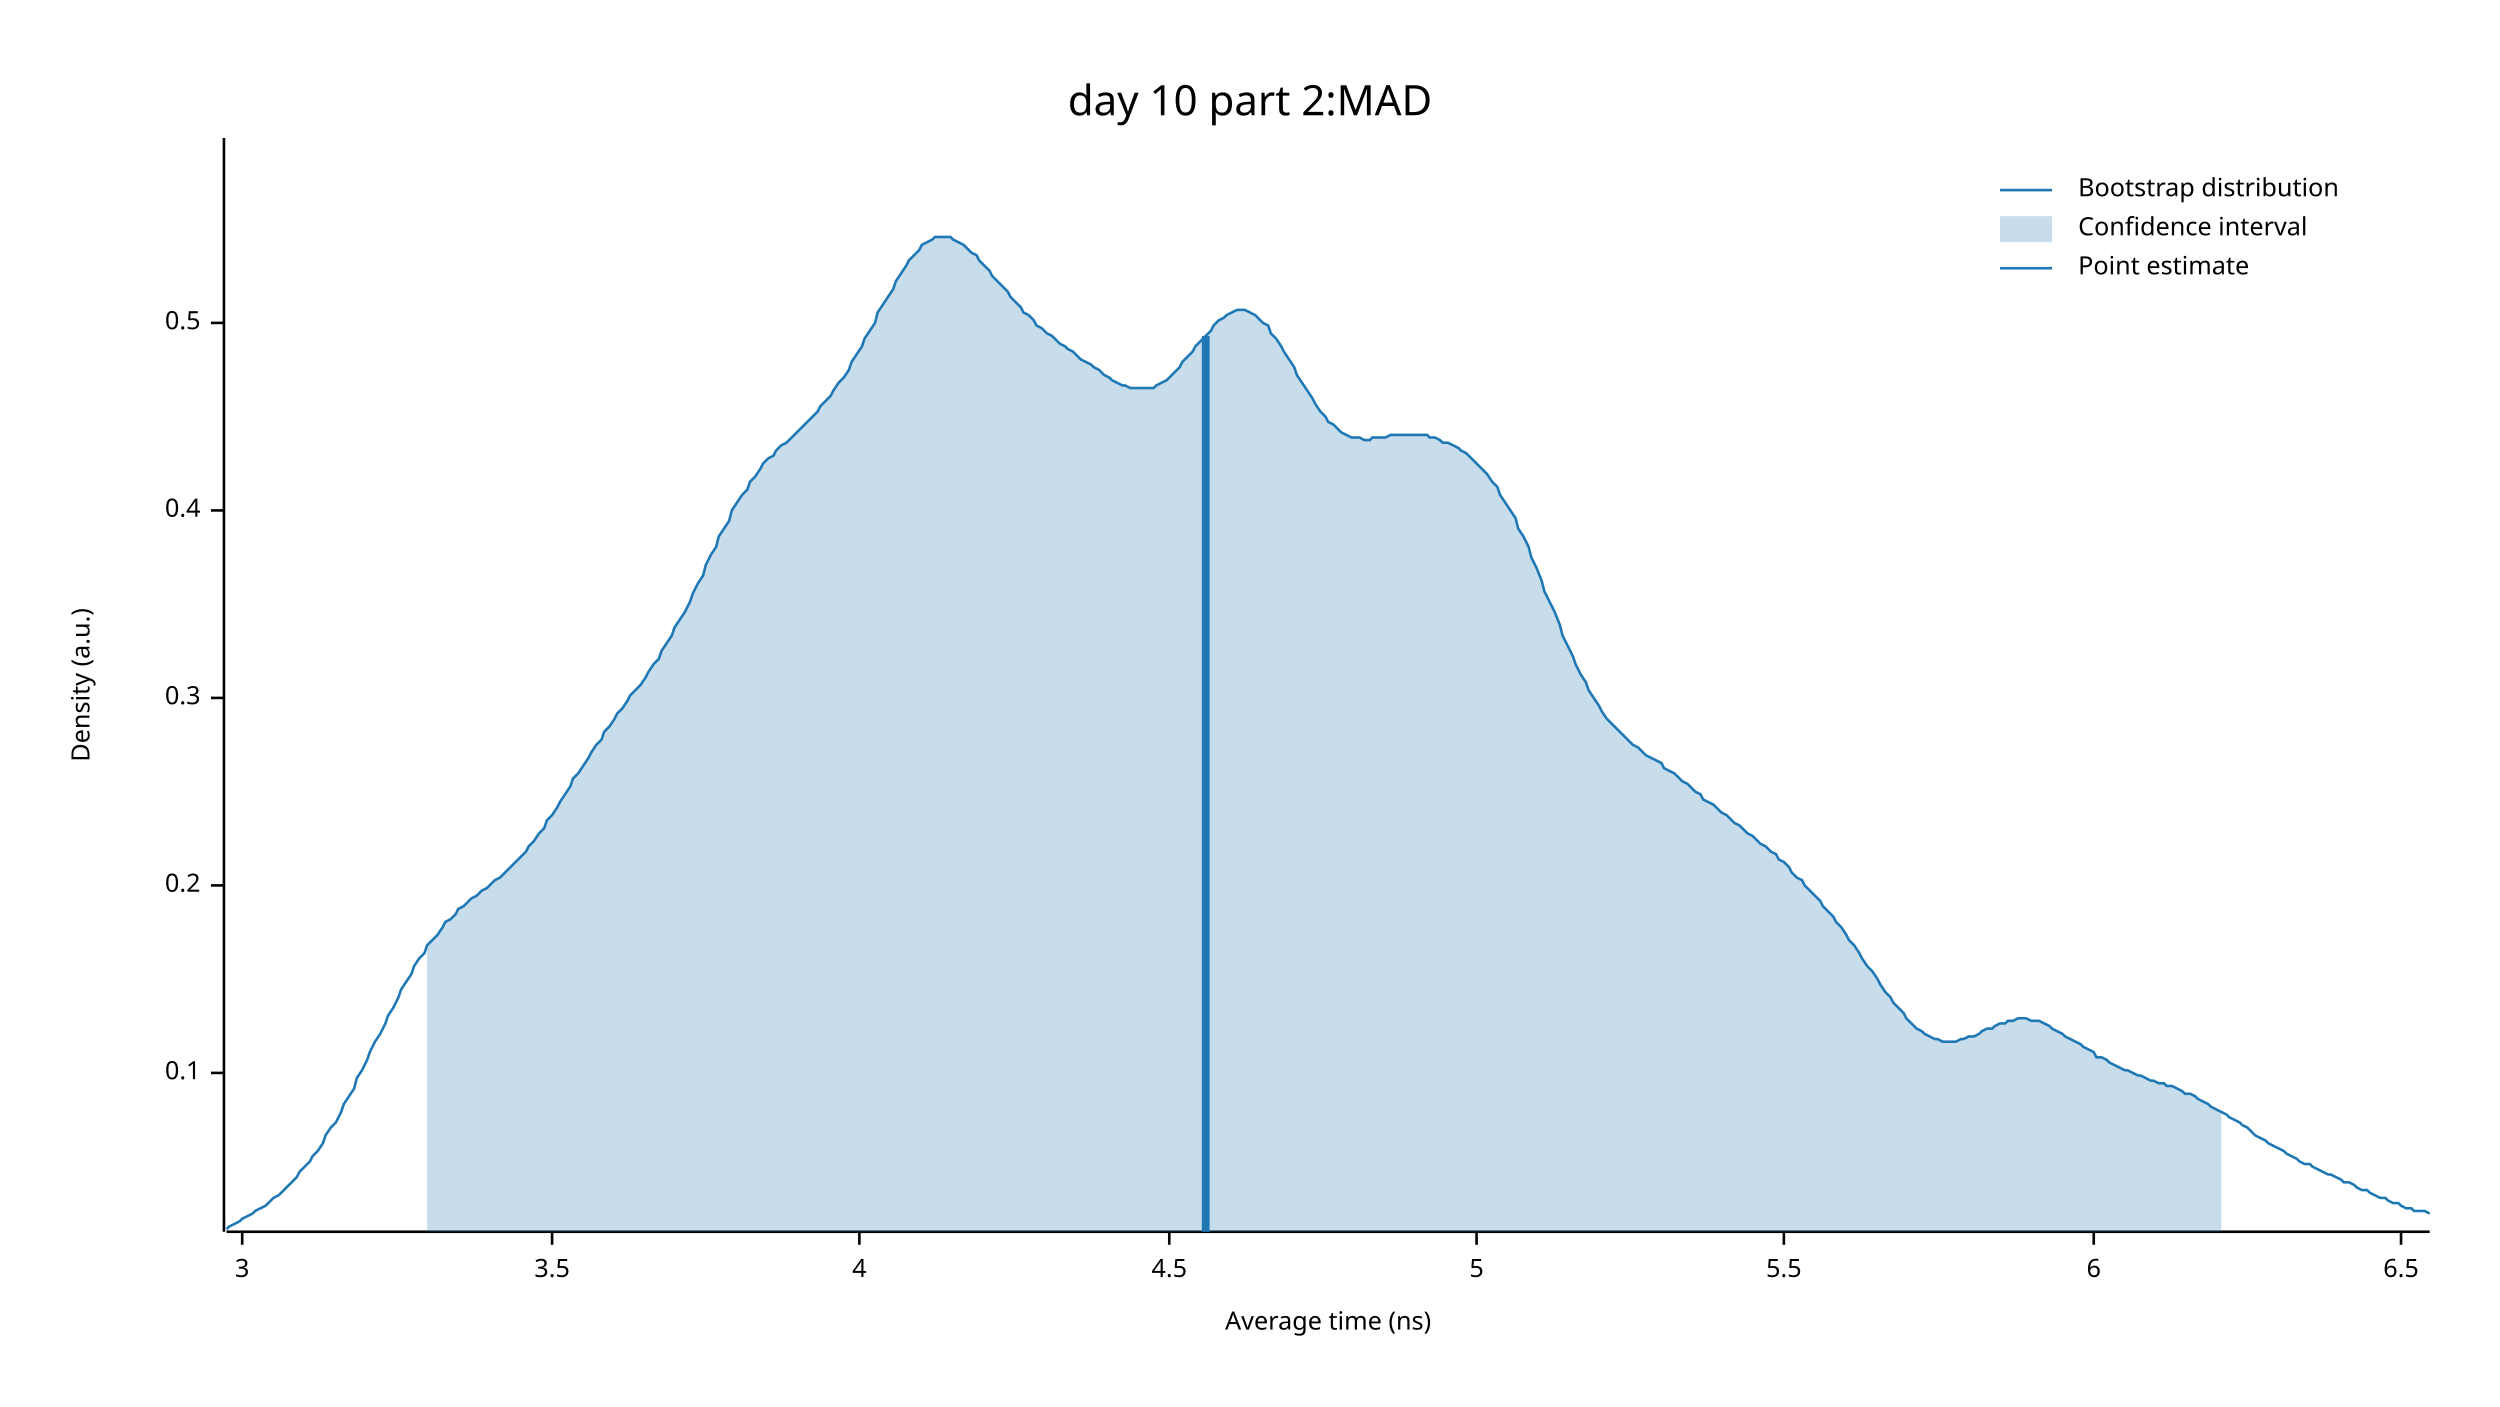
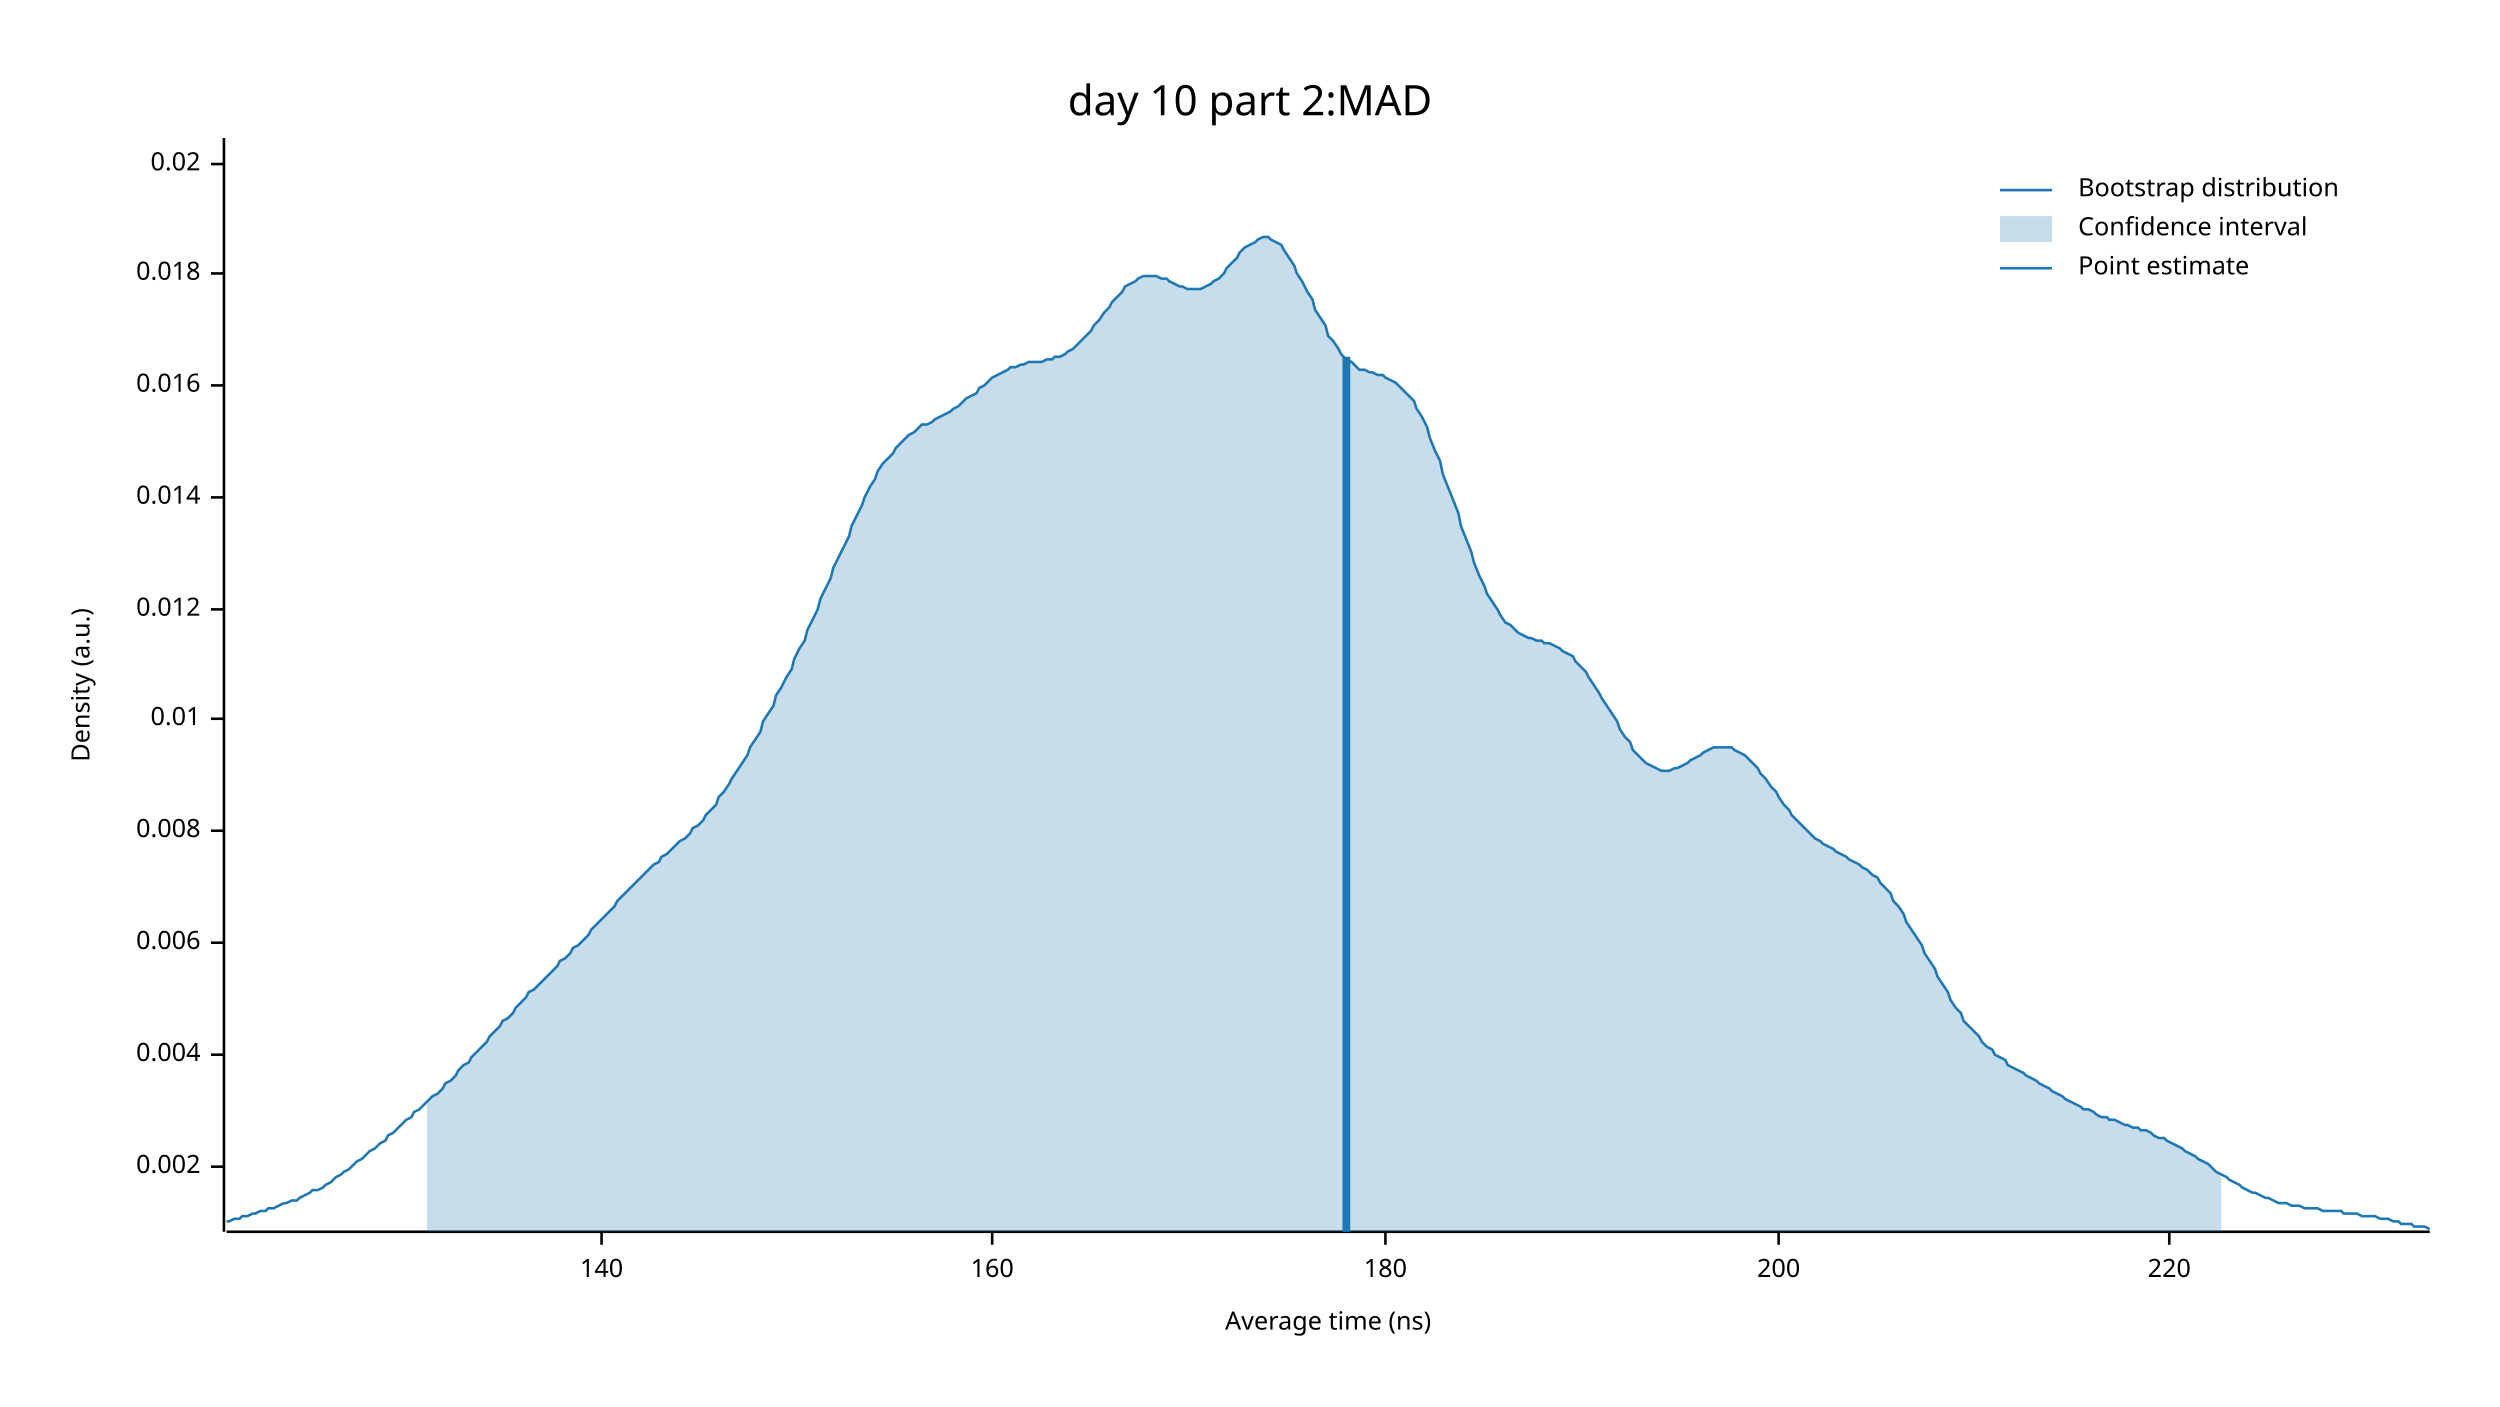
<svg xmlns="http://www.w3.org/2000/svg" width="960" height="540" viewBox="0 0 960 540">
  <text x="480" y="32" dy="0.76em" text-anchor="middle" font-family="sans-serif" font-size="16.129" opacity="1" fill="#000000">
day 10 part 2:MAD
</text>
  <text x="27" y="263" dy="0.76em" text-anchor="middle" font-family="sans-serif" font-size="9.677" opacity="1" fill="#000000" transform="rotate(270, 27, 263)">
Density (a.u.)
</text>
  <text x="510" y="513" dy="-0.5ex" text-anchor="middle" font-family="sans-serif" font-size="9.677" opacity="1" fill="#000000">
Average time (ns)
</text>
  <polyline fill="none" opacity="1" stroke="#000000" stroke-width="1" points="86,53 86,473 " />
-   <text x="77" y="412" dy="0.5ex" text-anchor="end" font-family="sans-serif" font-size="9.677" opacity="1" fill="#000000">
- 0.1
+   <text x="77" y="448" dy="0.5ex" text-anchor="end" font-family="sans-serif" font-size="9.677" opacity="1" fill="#000000">
+ 0.002
</text>
-   <polyline fill="none" opacity="1" stroke="#000000" stroke-width="1" points="81,412 86,412 " />
-   <text x="77" y="340" dy="0.5ex" text-anchor="end" font-family="sans-serif" font-size="9.677" opacity="1" fill="#000000">
- 0.2
+   <polyline fill="none" opacity="1" stroke="#000000" stroke-width="1" points="81,448 86,448 " />
+   <text x="77" y="405" dy="0.5ex" text-anchor="end" font-family="sans-serif" font-size="9.677" opacity="1" fill="#000000">
+ 0.004
</text>
-   <polyline fill="none" opacity="1" stroke="#000000" stroke-width="1" points="81,340 86,340 " />
-   <text x="77" y="268" dy="0.5ex" text-anchor="end" font-family="sans-serif" font-size="9.677" opacity="1" fill="#000000">
- 0.3
+   <polyline fill="none" opacity="1" stroke="#000000" stroke-width="1" points="81,405 86,405 " />
+   <text x="77" y="362" dy="0.5ex" text-anchor="end" font-family="sans-serif" font-size="9.677" opacity="1" fill="#000000">
+ 0.006
</text>
-   <polyline fill="none" opacity="1" stroke="#000000" stroke-width="1" points="81,268 86,268 " />
-   <text x="77" y="196" dy="0.5ex" text-anchor="end" font-family="sans-serif" font-size="9.677" opacity="1" fill="#000000">
- 0.4
+   <polyline fill="none" opacity="1" stroke="#000000" stroke-width="1" points="81,362 86,362 " />
+   <text x="77" y="319" dy="0.5ex" text-anchor="end" font-family="sans-serif" font-size="9.677" opacity="1" fill="#000000">
+ 0.008
</text>
-   <polyline fill="none" opacity="1" stroke="#000000" stroke-width="1" points="81,196 86,196 " />
-   <text x="77" y="124" dy="0.5ex" text-anchor="end" font-family="sans-serif" font-size="9.677" opacity="1" fill="#000000">
- 0.5
+   <polyline fill="none" opacity="1" stroke="#000000" stroke-width="1" points="81,319 86,319 " />
+   <text x="77" y="276" dy="0.5ex" text-anchor="end" font-family="sans-serif" font-size="9.677" opacity="1" fill="#000000">
+ 0.01
</text>
-   <polyline fill="none" opacity="1" stroke="#000000" stroke-width="1" points="81,124 86,124 " />
+   <polyline fill="none" opacity="1" stroke="#000000" stroke-width="1" points="81,276 86,276 " />
+   <text x="77" y="234" dy="0.5ex" text-anchor="end" font-family="sans-serif" font-size="9.677" opacity="1" fill="#000000">
+ 0.012
+ </text>
+   <polyline fill="none" opacity="1" stroke="#000000" stroke-width="1" points="81,234 86,234 " />
+   <text x="77" y="191" dy="0.5ex" text-anchor="end" font-family="sans-serif" font-size="9.677" opacity="1" fill="#000000">
+ 0.014
+ </text>
+   <polyline fill="none" opacity="1" stroke="#000000" stroke-width="1" points="81,191 86,191 " />
+   <text x="77" y="148" dy="0.5ex" text-anchor="end" font-family="sans-serif" font-size="9.677" opacity="1" fill="#000000">
+ 0.016
+ </text>
+   <polyline fill="none" opacity="1" stroke="#000000" stroke-width="1" points="81,148 86,148 " />
+   <text x="77" y="105" dy="0.5ex" text-anchor="end" font-family="sans-serif" font-size="9.677" opacity="1" fill="#000000">
+ 0.018
+ </text>
+   <polyline fill="none" opacity="1" stroke="#000000" stroke-width="1" points="81,105 86,105 " />
+   <text x="77" y="63" dy="0.5ex" text-anchor="end" font-family="sans-serif" font-size="9.677" opacity="1" fill="#000000">
+ 0.02
+ </text>
+   <polyline fill="none" opacity="1" stroke="#000000" stroke-width="1" points="81,63 86,63 " />
  <polyline fill="none" opacity="1" stroke="#000000" stroke-width="1" points="87,473 933,473 " />
-   <text x="93" y="483" dy="0.76em" text-anchor="middle" font-family="sans-serif" font-size="9.677" opacity="1" fill="#000000">
- 3
+   <text x="231" y="483" dy="0.76em" text-anchor="middle" font-family="sans-serif" font-size="9.677" opacity="1" fill="#000000">
+ 140
</text>
-   <polyline fill="none" opacity="1" stroke="#000000" stroke-width="1" points="93,473 93,478 " />
-   <text x="212" y="483" dy="0.76em" text-anchor="middle" font-family="sans-serif" font-size="9.677" opacity="1" fill="#000000">
- 3.5
+   <polyline fill="none" opacity="1" stroke="#000000" stroke-width="1" points="231,473 231,478 " />
+   <text x="381" y="483" dy="0.76em" text-anchor="middle" font-family="sans-serif" font-size="9.677" opacity="1" fill="#000000">
+ 160
</text>
-   <polyline fill="none" opacity="1" stroke="#000000" stroke-width="1" points="212,473 212,478 " />
-   <text x="330" y="483" dy="0.76em" text-anchor="middle" font-family="sans-serif" font-size="9.677" opacity="1" fill="#000000">
- 4
+   <polyline fill="none" opacity="1" stroke="#000000" stroke-width="1" points="381,473 381,478 " />
+   <text x="532" y="483" dy="0.76em" text-anchor="middle" font-family="sans-serif" font-size="9.677" opacity="1" fill="#000000">
+ 180
</text>
-   <polyline fill="none" opacity="1" stroke="#000000" stroke-width="1" points="330,473 330,478 " />
-   <text x="449" y="483" dy="0.76em" text-anchor="middle" font-family="sans-serif" font-size="9.677" opacity="1" fill="#000000">
- 4.5
+   <polyline fill="none" opacity="1" stroke="#000000" stroke-width="1" points="532,473 532,478 " />
+   <text x="683" y="483" dy="0.76em" text-anchor="middle" font-family="sans-serif" font-size="9.677" opacity="1" fill="#000000">
+ 200
</text>
-   <polyline fill="none" opacity="1" stroke="#000000" stroke-width="1" points="449,473 449,478 " />
-   <text x="567" y="483" dy="0.76em" text-anchor="middle" font-family="sans-serif" font-size="9.677" opacity="1" fill="#000000">
- 5
+   <polyline fill="none" opacity="1" stroke="#000000" stroke-width="1" points="683,473 683,478 " />
+   <text x="833" y="483" dy="0.76em" text-anchor="middle" font-family="sans-serif" font-size="9.677" opacity="1" fill="#000000">
+ 220
</text>
-   <polyline fill="none" opacity="1" stroke="#000000" stroke-width="1" points="567,473 567,478 " />
-   <text x="685" y="483" dy="0.76em" text-anchor="middle" font-family="sans-serif" font-size="9.677" opacity="1" fill="#000000">
- 5.5
- </text>
-   <polyline fill="none" opacity="1" stroke="#000000" stroke-width="1" points="685,473 685,478 " />
-   <text x="804" y="483" dy="0.76em" text-anchor="middle" font-family="sans-serif" font-size="9.677" opacity="1" fill="#000000">
- 6
- </text>
-   <polyline fill="none" opacity="1" stroke="#000000" stroke-width="1" points="804,473 804,478 " />
-   <text x="922" y="483" dy="0.76em" text-anchor="middle" font-family="sans-serif" font-size="9.677" opacity="1" fill="#000000">
- 6.5
- </text>
-   <polyline fill="none" opacity="1" stroke="#000000" stroke-width="1" points="922,473 922,478 " />
-   <polyline fill="none" opacity="1" stroke="#1F78B4" stroke-width="1" points="87,472 88,471 90,470 92,469 93,468 95,467 97,466 98,465 100,464 102,463 103,462 105,460 107,459 109,457 110,456 112,454 114,452 115,450 117,448 119,446 120,444 122,442 124,439 125,436 127,433 129,431 131,427 132,424 134,421 136,418 137,414 139,411 141,407 142,404 144,400 146,397 148,393 149,390 151,387 153,383 154,380 156,377 158,374 159,371 161,368 163,366 164,363 166,361 168,359 170,356 171,354 173,353 175,351 176,349 178,348 180,346 181,345 183,344 185,342 187,341 188,340 190,338 192,337 193,336 195,334 197,332 198,331 200,329 202,327 203,325 205,323 207,320 209,318 210,315 212,313 214,310 215,308 217,305 219,302 220,299 222,297 224,294 226,291 227,289 229,286 231,284 232,281 234,279 236,276 237,274 239,272 241,269 242,267 244,265 246,263 248,260 249,258 251,255 253,253 254,250 256,247 258,244 259,241 261,238 263,235 265,231 266,228 268,224 270,221 271,217 273,213 275,210 276,206 278,203 280,200 281,196 283,193 285,190 287,188 288,185 290,183 292,180 293,178 295,176 297,175 298,173 300,171 302,170 304,168 305,167 307,165 309,163 310,162 312,160 314,158 315,156 317,154 319,152 320,150 322,147 324,145 326,142 327,139 329,136 331,133 332,130 334,127 336,124 337,120 339,117 341,114 343,111 344,108 346,105 348,102 349,100 351,98 353,96 354,94 356,93 358,92 359,91 361,91 363,91 365,91 366,92 368,93 370,94 371,95 373,97 375,98 376,100 378,102 380,104 381,106 383,108 385,110 387,112 388,114 390,116 392,118 393,120 395,121 397,123 398,125 400,126 402,128 404,129 405,130 407,132 409,133 410,134 412,135 414,137 415,138 417,139 419,140 420,141 422,142 424,144 426,145 427,146 429,147 431,148 432,148 434,149 436,149 437,149 439,149 441,149 443,149 444,148 446,147 448,146 449,145 451,143 453,141 454,139 456,137 458,135 459,133 461,131 463,129 465,127 466,125 468,123 470,122 471,121 473,120 475,119 476,119 478,119 480,120 482,121 483,122 485,124 487,125 488,128 490,130 492,133 493,135 495,138 497,141 498,144 500,147 502,150 504,153 505,155 507,158 509,160 510,162 512,163 514,165 515,166 517,167 519,168 521,168 522,168 524,169 526,169 527,168 529,168 531,168 532,168 534,167 536,167 537,167 539,167 541,167 543,167 544,167 546,167 548,167 549,168 551,168 553,169 554,170 556,170 558,171 560,172 561,173 563,174 565,176 566,177 568,179 570,181 571,182 573,185 575,187 576,190 578,193 580,196 582,199 583,203 585,206 587,210 588,214 590,218 592,223 593,227 595,231 597,235 599,240 600,244 602,248 604,252 605,255 607,259 609,262 610,265 612,268 614,271 615,273 617,276 619,278 621,280 622,281 624,283 626,285 627,286 629,287 631,289 632,290 634,291 636,292 638,293 639,295 641,296 643,297 644,298 646,300 648,301 649,302 651,304 653,305 654,307 656,308 658,309 660,311 661,312 663,313 665,315 666,316 668,317 670,319 671,320 673,321 675,323 676,324 678,325 680,327 682,328 683,330 685,331 687,333 688,335 690,337 692,338 693,340 695,342 697,344 699,346 700,348 702,350 704,352 705,354 707,356 709,359 710,361 712,363 714,366 715,368 717,371 719,373 721,376 722,378 724,381 726,383 727,385 729,387 731,389 732,391 734,393 736,395 738,396 739,397 741,398 743,399 744,399 746,400 748,400 749,400 751,400 753,399 754,399 756,398 758,398 760,397 761,396 763,395 765,395 766,394 768,393 770,393 771,392 773,392 775,391 777,391 778,391 780,392 782,392 783,392 785,393 787,394 788,395 790,396 792,397 793,398 795,399 797,400 799,401 800,402 802,403 804,404 805,406 807,406 809,407 810,408 812,409 814,410 816,411 817,411 819,412 821,413 822,413 824,414 826,415 827,415 829,416 831,416 832,417 834,417 836,418 838,419 839,420 841,420 843,421 844,422 846,423 848,424 849,425 851,426 853,427 855,428 856,429 858,430 860,431 861,432 863,433 865,435 866,436 868,437 870,438 871,439 873,440 875,441 877,442 878,443 880,444 882,445 883,446 885,447 887,447 888,448 890,449 892,450 894,451 895,451 897,452 899,453 900,454 902,454 904,455 905,456 907,457 909,457 910,458 912,459 914,460 916,460 917,461 919,462 921,462 922,463 924,464 926,464 927,465 929,465 931,465 933,466 " />
-   <polygon opacity="0.25" fill="#1F78B4" points="164,363 166,361 168,359 170,356 171,354 173,353 175,351 176,349 178,348 180,346 181,345 183,344 185,342 187,341 188,340 190,338 192,337 193,336 195,334 197,332 198,331 200,329 202,327 203,325 205,323 207,320 209,318 210,315 212,313 214,310 215,308 217,305 219,302 220,299 222,297 224,294 226,291 227,289 229,286 231,284 232,281 234,279 236,276 237,274 239,272 241,269 242,267 244,265 246,263 248,260 249,258 251,255 253,253 254,250 256,247 258,244 259,241 261,238 263,235 265,231 266,228 268,224 270,221 271,217 273,213 275,210 276,206 278,203 280,200 281,196 283,193 285,190 287,188 288,185 290,183 292,180 293,178 295,176 297,175 298,173 300,171 302,170 304,168 305,167 307,165 309,163 310,162 312,160 314,158 315,156 317,154 319,152 320,150 322,147 324,145 326,142 327,139 329,136 331,133 332,130 334,127 336,124 337,120 339,117 341,114 343,111 344,108 346,105 348,102 349,100 351,98 353,96 354,94 356,93 358,92 359,91 361,91 363,91 365,91 366,92 368,93 370,94 371,95 373,97 375,98 376,100 378,102 380,104 381,106 383,108 385,110 387,112 388,114 390,116 392,118 393,120 395,121 397,123 398,125 400,126 402,128 404,129 405,130 407,132 409,133 410,134 412,135 414,137 415,138 417,139 419,140 420,141 422,142 424,144 426,145 427,146 429,147 431,148 432,148 434,149 436,149 437,149 439,149 441,149 443,149 444,148 446,147 448,146 449,145 451,143 453,141 454,139 456,137 458,135 459,133 461,131 463,129 465,127 466,125 468,123 470,122 471,121 473,120 475,119 476,119 478,119 480,120 482,121 483,122 485,124 487,125 488,128 490,130 492,133 493,135 495,138 497,141 498,144 500,147 502,150 504,153 505,155 507,158 509,160 510,162 512,163 514,165 515,166 517,167 519,168 521,168 522,168 524,169 526,169 527,168 529,168 531,168 532,168 534,167 536,167 537,167 539,167 541,167 543,167 544,167 546,167 548,167 549,168 551,168 553,169 554,170 556,170 558,171 560,172 561,173 563,174 565,176 566,177 568,179 570,181 571,182 573,185 575,187 576,190 578,193 580,196 582,199 583,203 585,206 587,210 588,214 590,218 592,223 593,227 595,231 597,235 599,240 600,244 602,248 604,252 605,255 607,259 609,262 610,265 612,268 614,271 615,273 617,276 619,278 621,280 622,281 624,283 626,285 627,286 629,287 631,289 632,290 634,291 636,292 638,293 639,295 641,296 643,297 644,298 646,300 648,301 649,302 651,304 653,305 654,307 656,308 658,309 660,311 661,312 663,313 665,315 666,316 668,317 670,319 671,320 673,321 675,323 676,324 678,325 680,327 682,328 683,330 685,331 687,333 688,335 690,337 692,338 693,340 695,342 697,344 699,346 700,348 702,350 704,352 705,354 707,356 709,359 710,361 712,363 714,366 715,368 717,371 719,373 721,376 722,378 724,381 726,383 727,385 729,387 731,389 732,391 734,393 736,395 738,396 739,397 741,398 743,399 744,399 746,400 748,400 749,400 751,400 753,399 754,399 756,398 758,398 760,397 761,396 763,395 765,395 766,394 768,393 770,393 771,392 773,392 775,391 777,391 778,391 780,392 782,392 783,392 785,393 787,394 788,395 790,396 792,397 793,398 795,399 797,400 799,401 800,402 802,403 804,404 805,406 807,406 809,407 810,408 812,409 814,410 816,411 817,411 819,412 821,413 822,413 824,414 826,415 827,415 829,416 831,416 832,417 834,417 836,418 838,419 839,420 841,420 843,421 844,422 846,423 848,424 849,425 851,426 853,427 853,473 164,473 " />
-   <polyline fill="none" opacity="1" stroke="#1F78B4" stroke-width="3" points="463,473 463,129 " />
+   <polyline fill="none" opacity="1" stroke="#000000" stroke-width="1" points="833,473 833,478 " />
+   <polyline fill="none" opacity="1" stroke="#1F78B4" stroke-width="1" points="87,469 88,469 90,468 92,468 93,467 95,467 97,466 98,466 100,465 102,465 103,464 105,464 107,463 109,462 110,462 112,461 114,461 115,460 117,459 119,458 120,457 122,457 124,456 125,455 127,454 129,452 131,451 132,450 134,449 136,447 137,446 139,445 141,443 142,442 144,441 146,439 148,438 149,436 151,435 153,433 154,432 156,430 158,429 159,427 161,426 163,424 164,423 166,421 168,420 170,418 171,416 173,415 175,413 176,411 178,409 180,408 181,406 183,404 185,402 187,400 188,398 190,396 192,394 193,392 195,391 197,389 198,387 200,385 202,383 203,381 205,380 207,378 209,376 210,375 212,373 214,371 215,369 217,368 219,366 220,364 222,363 224,361 226,359 227,357 229,355 231,353 232,352 234,350 236,348 237,346 239,344 241,342 242,341 244,339 246,337 248,335 249,334 251,332 253,331 254,329 256,328 258,326 259,325 261,323 263,322 265,320 266,318 268,317 270,315 271,313 273,311 275,309 276,306 278,304 280,301 281,299 283,296 285,293 287,290 288,287 290,284 292,281 293,277 295,274 297,271 298,267 300,264 302,260 304,257 305,253 307,249 309,246 310,242 312,238 314,234 315,230 317,226 319,222 320,218 322,214 324,210 326,206 327,202 329,198 331,194 332,191 334,187 336,184 337,181 339,178 341,176 343,174 344,172 346,170 348,168 349,167 351,166 353,164 354,163 356,163 358,162 359,161 361,160 363,159 365,158 366,157 368,156 370,154 371,153 373,152 375,151 376,149 378,148 380,146 381,145 383,144 385,143 387,142 388,141 390,141 392,140 393,140 395,139 397,139 398,139 400,139 402,138 404,138 405,137 407,137 409,136 410,135 412,134 414,132 415,131 417,129 419,127 420,125 422,123 424,120 426,118 427,116 429,114 431,112 432,110 434,109 436,108 437,107 439,106 441,106 443,106 444,106 446,107 448,107 449,108 451,109 453,110 454,110 456,111 458,111 459,111 461,111 463,110 465,109 466,108 468,107 470,105 471,103 473,101 475,99 476,97 478,95 480,94 482,93 483,92 485,91 487,91 488,92 490,93 492,94 493,96 495,99 497,102 498,105 500,108 502,112 504,115 505,119 507,122 509,125 510,129 512,131 514,134 515,136 517,138 519,139 521,141 522,142 524,142 526,143 527,143 529,144 531,144 532,145 534,146 536,147 537,148 539,150 541,152 543,154 544,157 546,160 548,164 549,168 551,173 553,177 554,182 556,187 558,192 560,197 561,202 563,207 565,212 566,216 568,221 570,225 571,228 573,231 575,234 576,236 578,239 580,240 582,242 583,243 585,244 587,245 588,245 590,246 592,246 593,247 595,247 597,248 599,249 600,250 602,251 604,252 605,254 607,256 609,258 610,260 612,263 614,266 615,268 617,271 619,274 621,277 622,280 624,283 626,285 627,288 629,290 631,292 632,293 634,294 636,295 638,296 639,296 641,296 643,295 644,295 646,294 648,293 649,292 651,291 653,290 654,289 656,288 658,287 660,287 661,287 663,287 665,287 666,288 668,289 670,290 671,291 673,293 675,295 676,297 678,299 680,302 682,304 683,306 685,309 687,311 688,313 690,315 692,317 693,318 695,320 697,322 699,323 700,324 702,325 704,326 705,327 707,328 709,329 710,330 712,331 714,332 715,333 717,334 719,336 721,337 722,339 724,341 726,343 727,346 729,348 731,351 732,354 734,357 736,360 738,363 739,366 741,369 743,372 744,375 746,378 748,381 749,384 751,387 753,389 754,392 756,394 758,396 760,398 761,400 763,402 765,403 766,405 768,406 770,407 771,409 773,410 775,411 777,412 778,413 780,414 782,415 783,416 785,417 787,418 788,419 790,420 792,421 793,422 795,423 797,424 799,425 800,426 802,426 804,427 805,428 807,429 809,429 810,430 812,430 814,431 816,432 817,432 819,433 821,433 822,434 824,434 826,435 827,436 829,437 831,437 832,438 834,439 836,440 838,441 839,442 841,443 843,444 844,445 846,446 848,447 849,448 851,450 853,451 855,452 856,453 858,454 860,455 861,456 863,457 865,458 866,458 868,459 870,460 871,460 873,461 875,462 877,462 878,462 880,463 882,463 883,463 885,464 887,464 888,464 890,464 892,465 894,465 895,465 897,465 899,465 900,466 902,466 904,466 905,466 907,467 909,467 910,467 912,467 914,468 916,468 917,468 919,469 921,469 922,470 924,470 926,470 927,471 929,471 931,471 933,472 " />
+   <polygon opacity="0.25" fill="#1F78B4" points="164,423 166,421 168,420 170,418 171,416 173,415 175,413 176,411 178,409 180,408 181,406 183,404 185,402 187,400 188,398 190,396 192,394 193,392 195,391 197,389 198,387 200,385 202,383 203,381 205,380 207,378 209,376 210,375 212,373 214,371 215,369 217,368 219,366 220,364 222,363 224,361 226,359 227,357 229,355 231,353 232,352 234,350 236,348 237,346 239,344 241,342 242,341 244,339 246,337 248,335 249,334 251,332 253,331 254,329 256,328 258,326 259,325 261,323 263,322 265,320 266,318 268,317 270,315 271,313 273,311 275,309 276,306 278,304 280,301 281,299 283,296 285,293 287,290 288,287 290,284 292,281 293,277 295,274 297,271 298,267 300,264 302,260 304,257 305,253 307,249 309,246 310,242 312,238 314,234 315,230 317,226 319,222 320,218 322,214 324,210 326,206 327,202 329,198 331,194 332,191 334,187 336,184 337,181 339,178 341,176 343,174 344,172 346,170 348,168 349,167 351,166 353,164 354,163 356,163 358,162 359,161 361,160 363,159 365,158 366,157 368,156 370,154 371,153 373,152 375,151 376,149 378,148 380,146 381,145 383,144 385,143 387,142 388,141 390,141 392,140 393,140 395,139 397,139 398,139 400,139 402,138 404,138 405,137 407,137 409,136 410,135 412,134 414,132 415,131 417,129 419,127 420,125 422,123 424,120 426,118 427,116 429,114 431,112 432,110 434,109 436,108 437,107 439,106 441,106 443,106 444,106 446,107 448,107 449,108 451,109 453,110 454,110 456,111 458,111 459,111 461,111 463,110 465,109 466,108 468,107 470,105 471,103 473,101 475,99 476,97 478,95 480,94 482,93 483,92 485,91 487,91 488,92 490,93 492,94 493,96 495,99 497,102 498,105 500,108 502,112 504,115 505,119 507,122 509,125 510,129 512,131 514,134 515,136 517,138 519,139 521,141 522,142 524,142 526,143 527,143 529,144 531,144 532,145 534,146 536,147 537,148 539,150 541,152 543,154 544,157 546,160 548,164 549,168 551,173 553,177 554,182 556,187 558,192 560,197 561,202 563,207 565,212 566,216 568,221 570,225 571,228 573,231 575,234 576,236 578,239 580,240 582,242 583,243 585,244 587,245 588,245 590,246 592,246 593,247 595,247 597,248 599,249 600,250 602,251 604,252 605,254 607,256 609,258 610,260 612,263 614,266 615,268 617,271 619,274 621,277 622,280 624,283 626,285 627,288 629,290 631,292 632,293 634,294 636,295 638,296 639,296 641,296 643,295 644,295 646,294 648,293 649,292 651,291 653,290 654,289 656,288 658,287 660,287 661,287 663,287 665,287 666,288 668,289 670,290 671,291 673,293 675,295 676,297 678,299 680,302 682,304 683,306 685,309 687,311 688,313 690,315 692,317 693,318 695,320 697,322 699,323 700,324 702,325 704,326 705,327 707,328 709,329 710,330 712,331 714,332 715,333 717,334 719,336 721,337 722,339 724,341 726,343 727,346 729,348 731,351 732,354 734,357 736,360 738,363 739,366 741,369 743,372 744,375 746,378 748,381 749,384 751,387 753,389 754,392 756,394 758,396 760,398 761,400 763,402 765,403 766,405 768,406 770,407 771,409 773,410 775,411 777,412 778,413 780,414 782,415 783,416 785,417 787,418 788,419 790,420 792,421 793,422 795,423 797,424 799,425 800,426 802,426 804,427 805,428 807,429 809,429 810,430 812,430 814,431 816,432 817,432 819,433 821,433 822,434 824,434 826,435 827,436 829,437 831,437 832,438 834,439 836,440 838,441 839,442 841,443 843,444 844,445 846,446 848,447 849,448 851,450 853,451 853,473 164,473 " />
+   <polyline fill="none" opacity="1" stroke="#1F78B4" stroke-width="3" points="517,473 517,137 " />
  <text x="798" y="68" dy="0.76em" text-anchor="start" font-family="sans-serif" font-size="9.677" opacity="1" fill="#000000">
Bootstrap distribution
</text>
  <text x="798" y="83" dy="0.76em" text-anchor="start" font-family="sans-serif" font-size="9.677" opacity="1" fill="#000000">
Confidence interval
</text>
  <text x="798" y="98" dy="0.76em" text-anchor="start" font-family="sans-serif" font-size="9.677" opacity="1" fill="#000000">
Point estimate
</text>
  <polyline fill="none" opacity="1" stroke="#1F78B4" stroke-width="1" points="768,73 788,73 " />
  <rect x="768" y="83" width="20" height="10" opacity="0.25" fill="#1F78B4" stroke="none" />
  <polyline fill="none" opacity="1" stroke="#1F78B4" stroke-width="1" points="768,103 788,103 " />
</svg>
